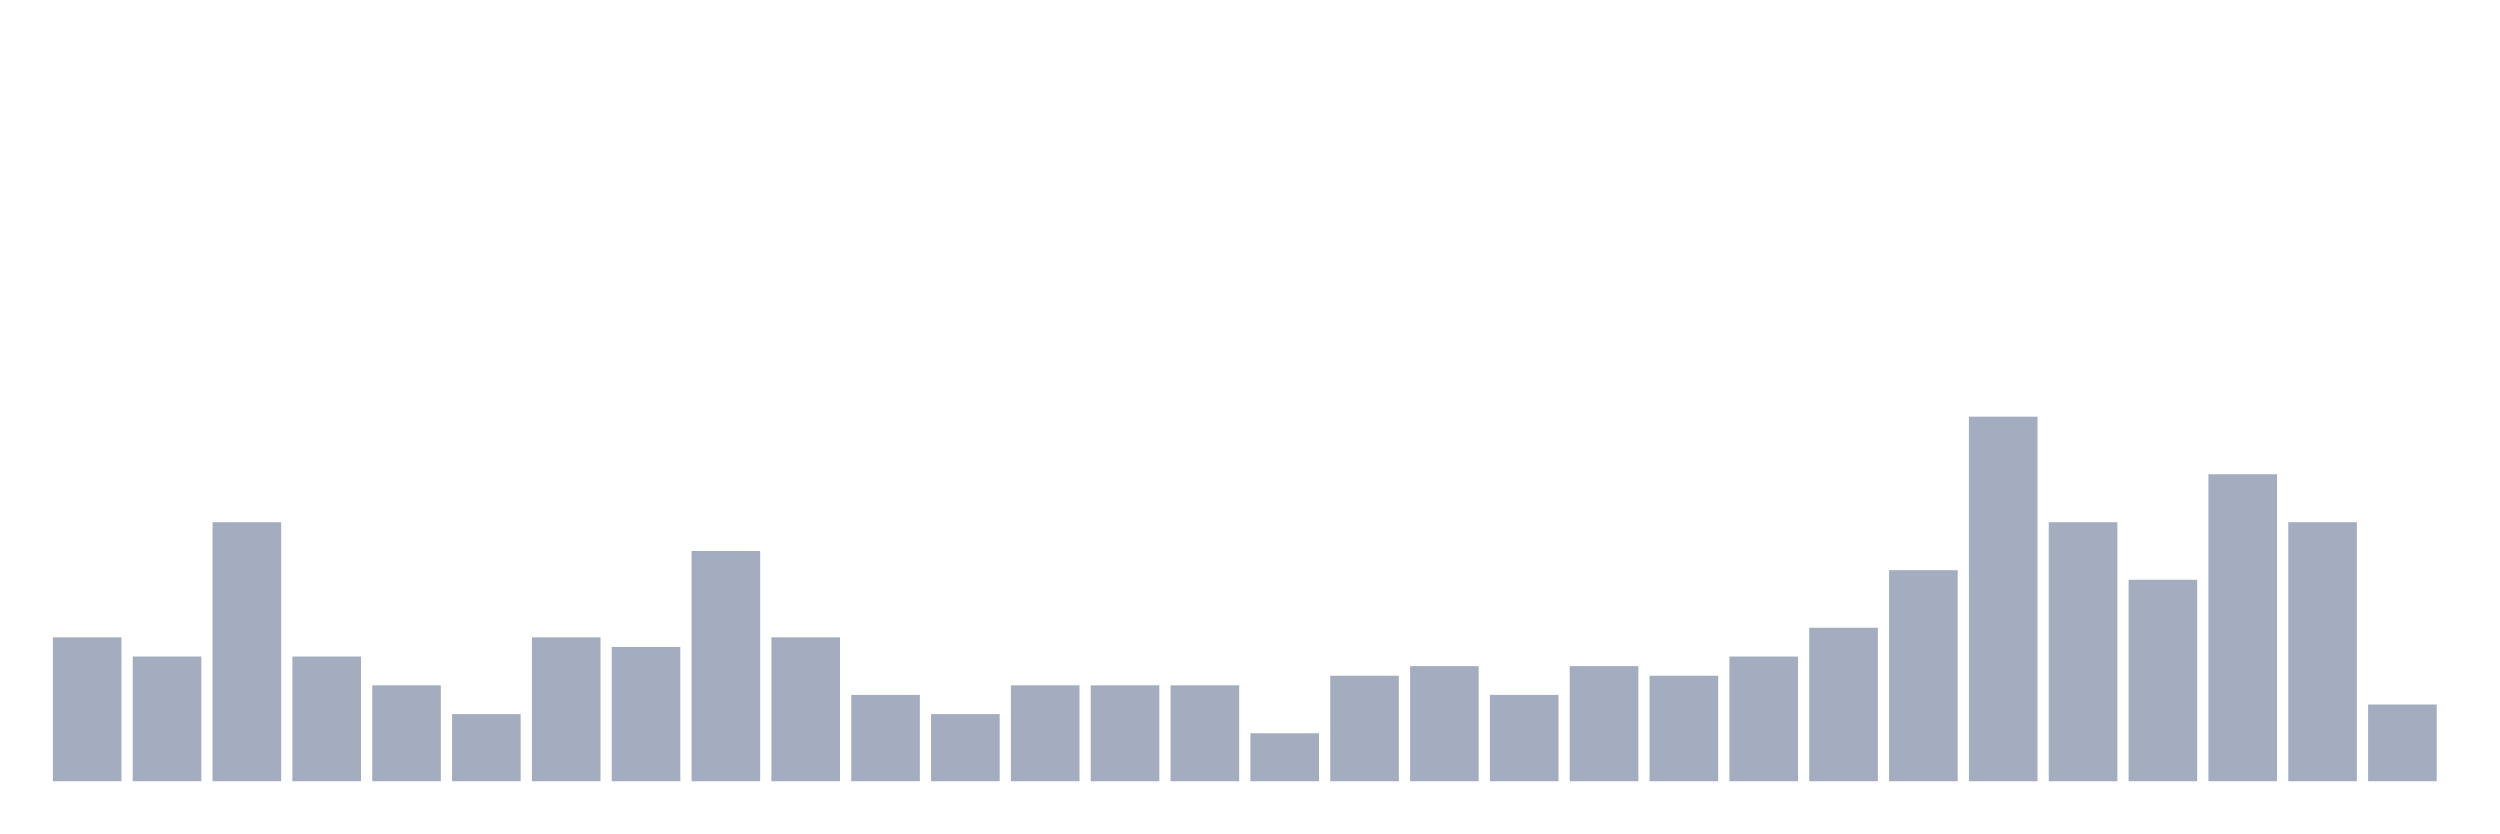
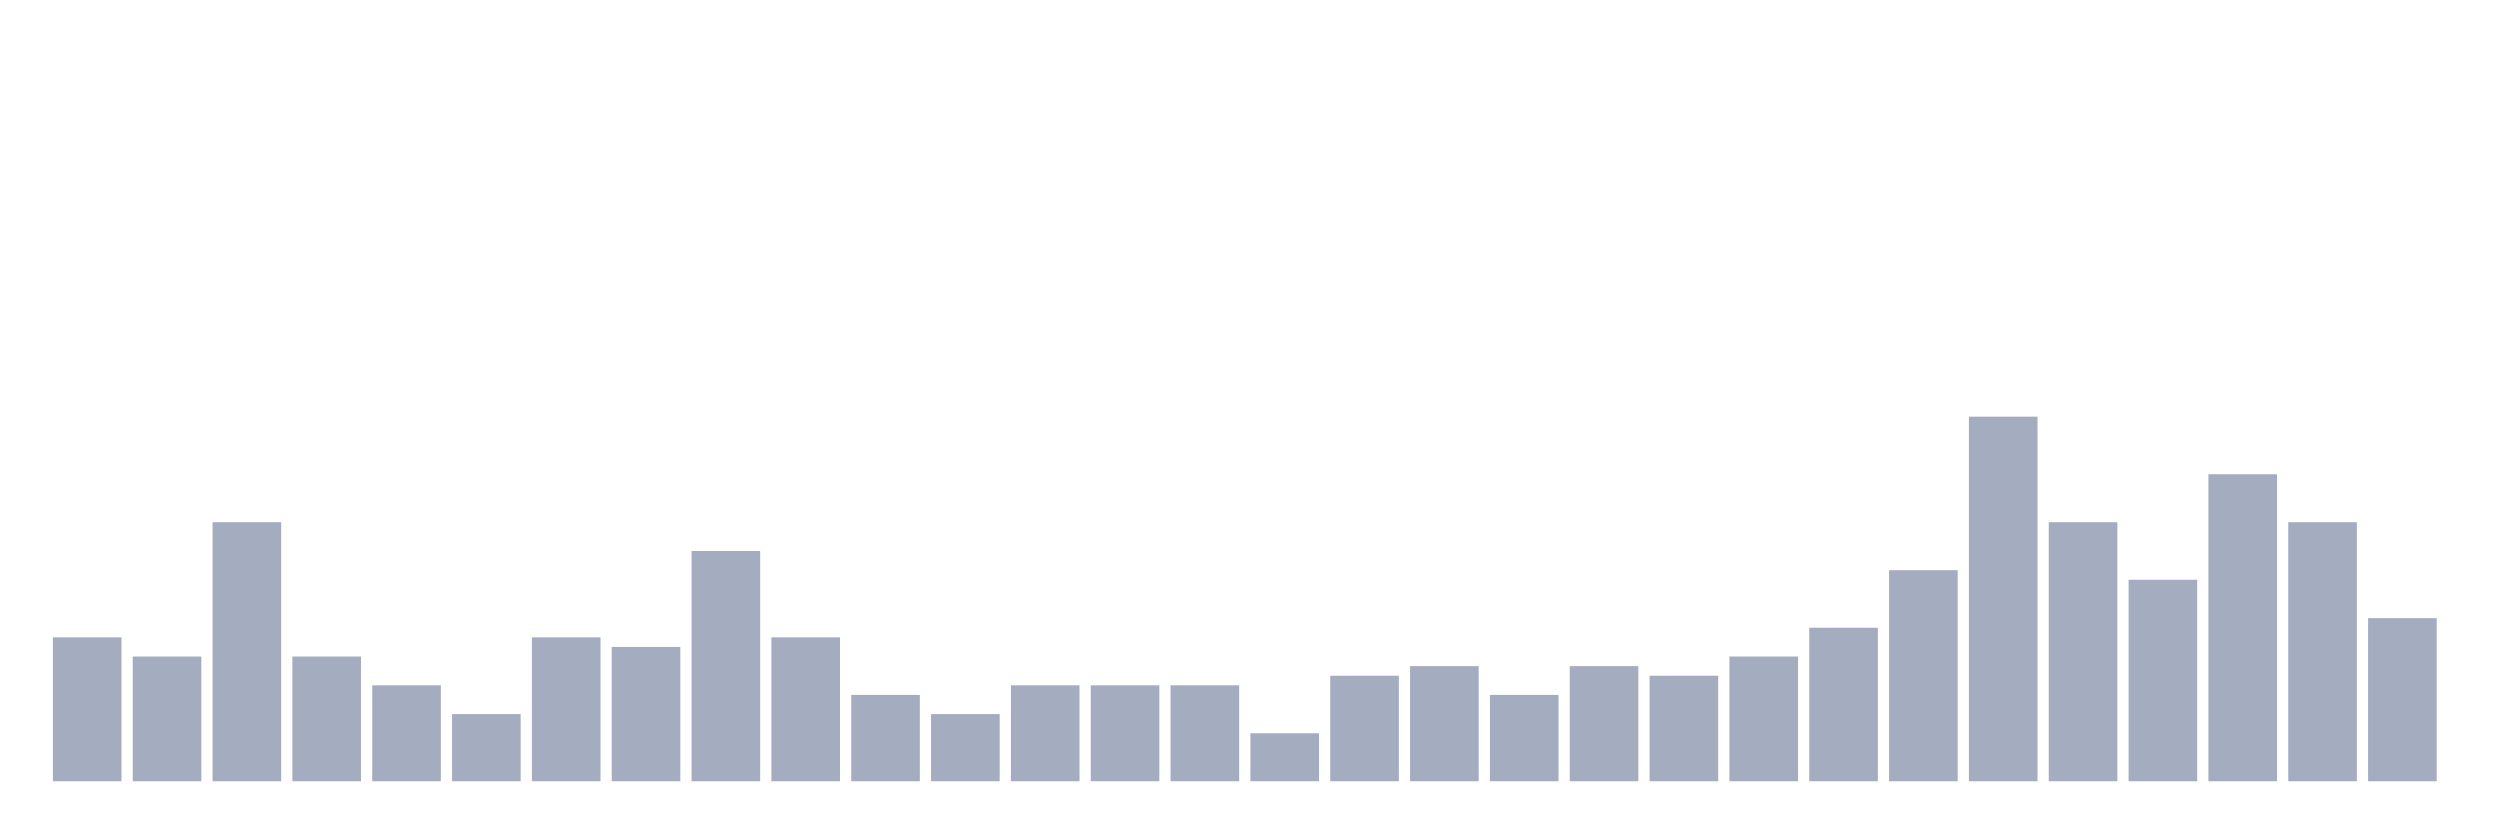
<svg xmlns="http://www.w3.org/2000/svg" viewBox="0 0 480 160">
  <g transform="translate(10,10)">
    <rect class="bar" x="0.153" width="13.175" y="112.368" height="27.632" fill="rgb(164,173,192)" />
    <rect class="bar" x="15.482" width="13.175" y="116.053" height="23.947" fill="rgb(164,173,192)" />
    <rect class="bar" x="30.81" width="13.175" y="90.263" height="49.737" fill="rgb(164,173,192)" />
    <rect class="bar" x="46.138" width="13.175" y="116.053" height="23.947" fill="rgb(164,173,192)" />
    <rect class="bar" x="61.466" width="13.175" y="121.579" height="18.421" fill="rgb(164,173,192)" />
    <rect class="bar" x="76.794" width="13.175" y="127.105" height="12.895" fill="rgb(164,173,192)" />
    <rect class="bar" x="92.123" width="13.175" y="112.368" height="27.632" fill="rgb(164,173,192)" />
    <rect class="bar" x="107.451" width="13.175" y="114.211" height="25.789" fill="rgb(164,173,192)" />
    <rect class="bar" x="122.779" width="13.175" y="95.789" height="44.211" fill="rgb(164,173,192)" />
    <rect class="bar" x="138.107" width="13.175" y="112.368" height="27.632" fill="rgb(164,173,192)" />
    <rect class="bar" x="153.436" width="13.175" y="123.421" height="16.579" fill="rgb(164,173,192)" />
    <rect class="bar" x="168.764" width="13.175" y="127.105" height="12.895" fill="rgb(164,173,192)" />
    <rect class="bar" x="184.092" width="13.175" y="121.579" height="18.421" fill="rgb(164,173,192)" />
    <rect class="bar" x="199.42" width="13.175" y="121.579" height="18.421" fill="rgb(164,173,192)" />
    <rect class="bar" x="214.748" width="13.175" y="121.579" height="18.421" fill="rgb(164,173,192)" />
    <rect class="bar" x="230.077" width="13.175" y="130.789" height="9.211" fill="rgb(164,173,192)" />
    <rect class="bar" x="245.405" width="13.175" y="119.737" height="20.263" fill="rgb(164,173,192)" />
    <rect class="bar" x="260.733" width="13.175" y="117.895" height="22.105" fill="rgb(164,173,192)" />
    <rect class="bar" x="276.061" width="13.175" y="123.421" height="16.579" fill="rgb(164,173,192)" />
    <rect class="bar" x="291.39" width="13.175" y="117.895" height="22.105" fill="rgb(164,173,192)" />
    <rect class="bar" x="306.718" width="13.175" y="119.737" height="20.263" fill="rgb(164,173,192)" />
    <rect class="bar" x="322.046" width="13.175" y="116.053" height="23.947" fill="rgb(164,173,192)" />
    <rect class="bar" x="337.374" width="13.175" y="110.526" height="29.474" fill="rgb(164,173,192)" />
    <rect class="bar" x="352.702" width="13.175" y="99.474" height="40.526" fill="rgb(164,173,192)" />
    <rect class="bar" x="368.031" width="13.175" y="70" height="70" fill="rgb(164,173,192)" />
    <rect class="bar" x="383.359" width="13.175" y="90.263" height="49.737" fill="rgb(164,173,192)" />
    <rect class="bar" x="398.687" width="13.175" y="101.316" height="38.684" fill="rgb(164,173,192)" />
    <rect class="bar" x="414.015" width="13.175" y="81.053" height="58.947" fill="rgb(164,173,192)" />
    <rect class="bar" x="429.344" width="13.175" y="90.263" height="49.737" fill="rgb(164,173,192)" />
-     <rect class="bar" x="444.672" width="13.175" y="125.263" height="14.737" fill="rgb(164,173,192)" />
+     <rect class="bar" x="444.672" width="13.175" y="108.684" height="31.316" fill="rgb(164,173,192)" />
  </g>
</svg>
